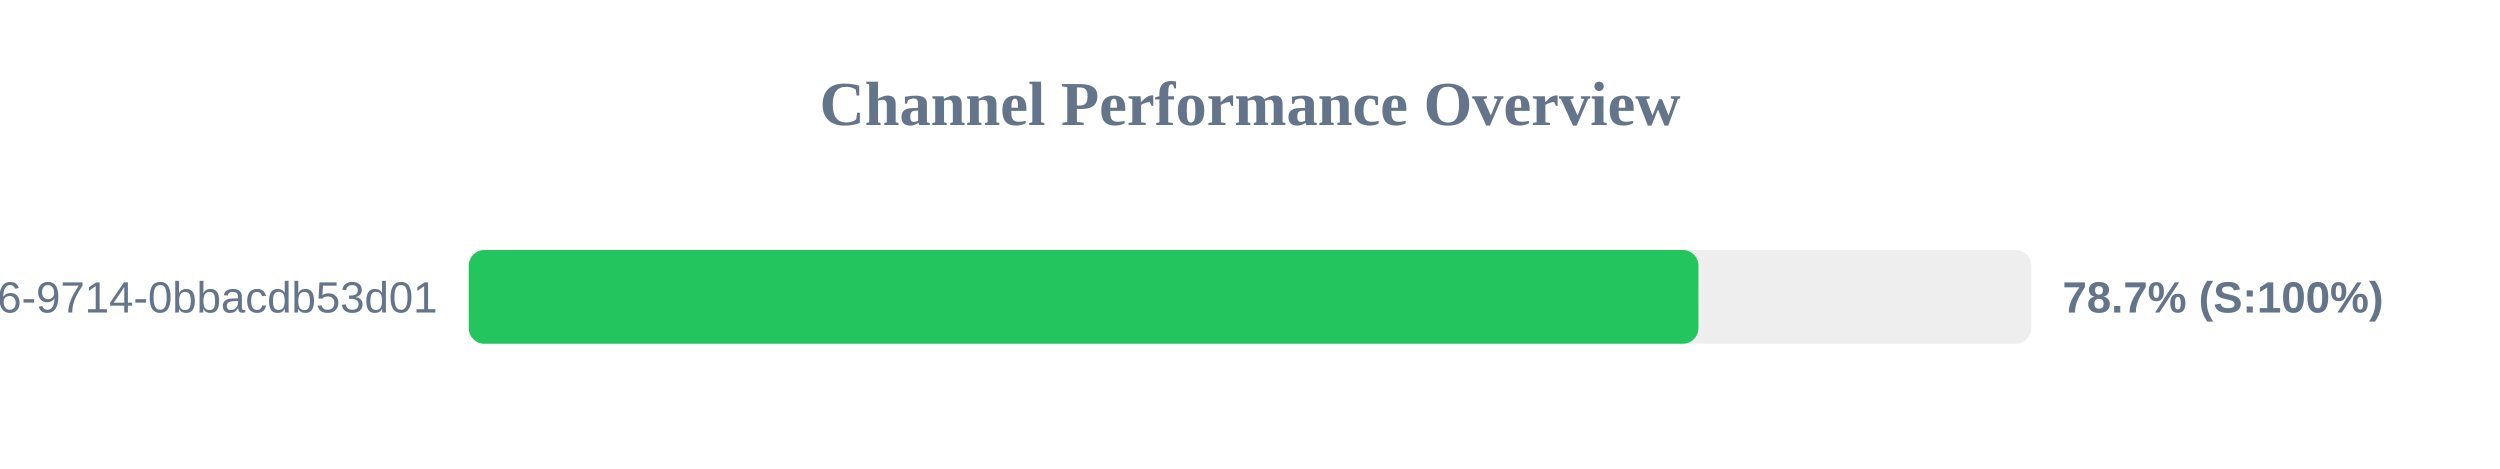
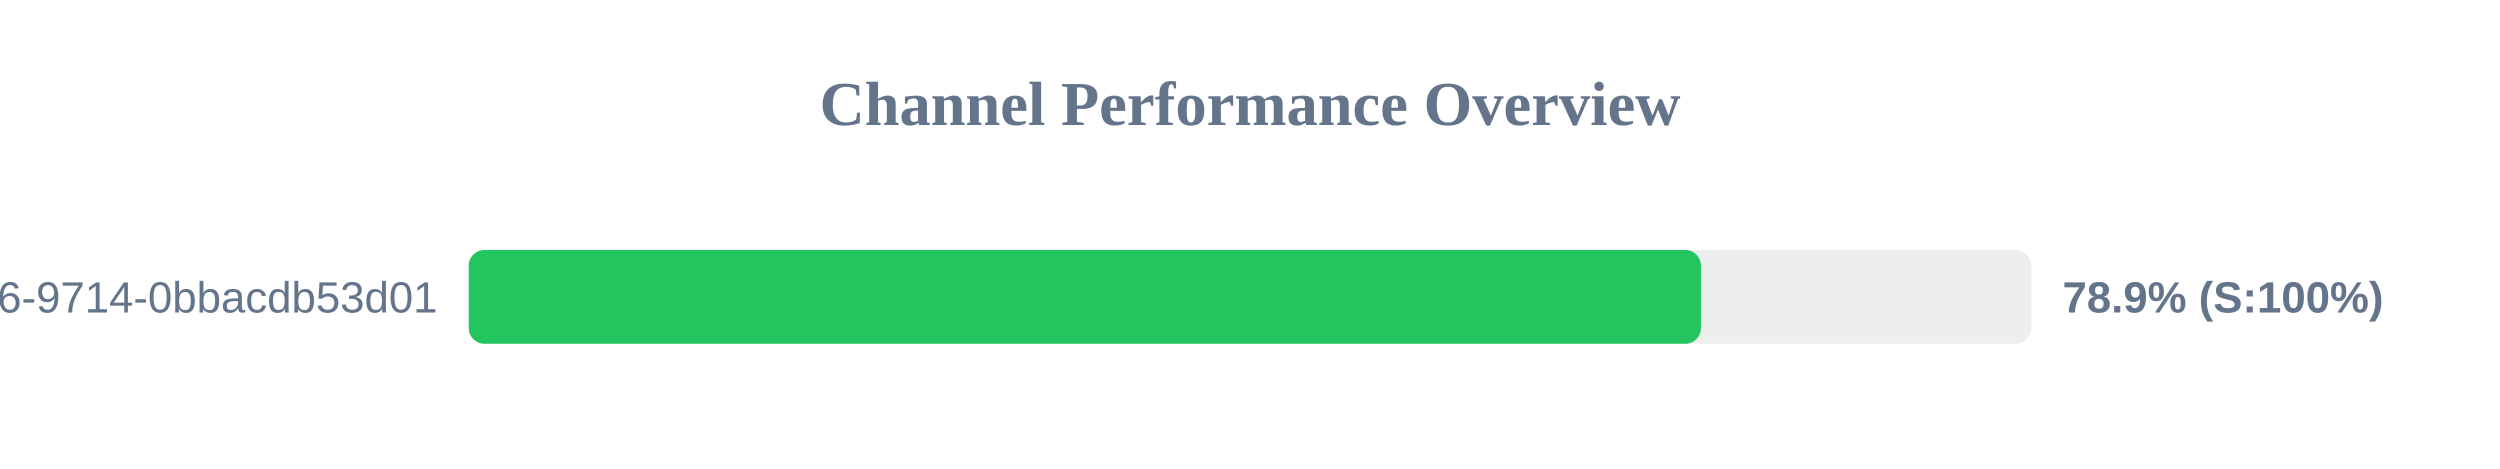
<svg xmlns="http://www.w3.org/2000/svg" width="800" height="150" version="1.1">
  <style>
        .row { font: 14px Arial; fill: #64748b; }
        .score { font: bold 14px Arial; fill: #64748b; }
    </style>
  <text x="400" y="40" text-anchor="middle" font-size="20px" font-weight="bold" fill="#64748b">Channel Performance Overview</text>
  <rect x="150" y="80" width="500" height="30" fill="#eee" rx="5" />
-   <rect x="150" y="80" width="393.5" height="30" fill="#22c55e" rx="5" />
+   <rect x="150" y="80" width="394.3" height="30" fill="#22c55e" rx="5" />
  <text x="140" y="100" text-anchor="end" class="row">?uuid=23125f6e-ec56-4c26-9714-0bbacdb53d01</text>
-   <text x="660" y="100" text-anchor="start" class="score">78.7% (S:100%)</text>
+   <text x="660" y="100" text-anchor="start" class="score">78.9% (S:100%)</text>
</svg>
